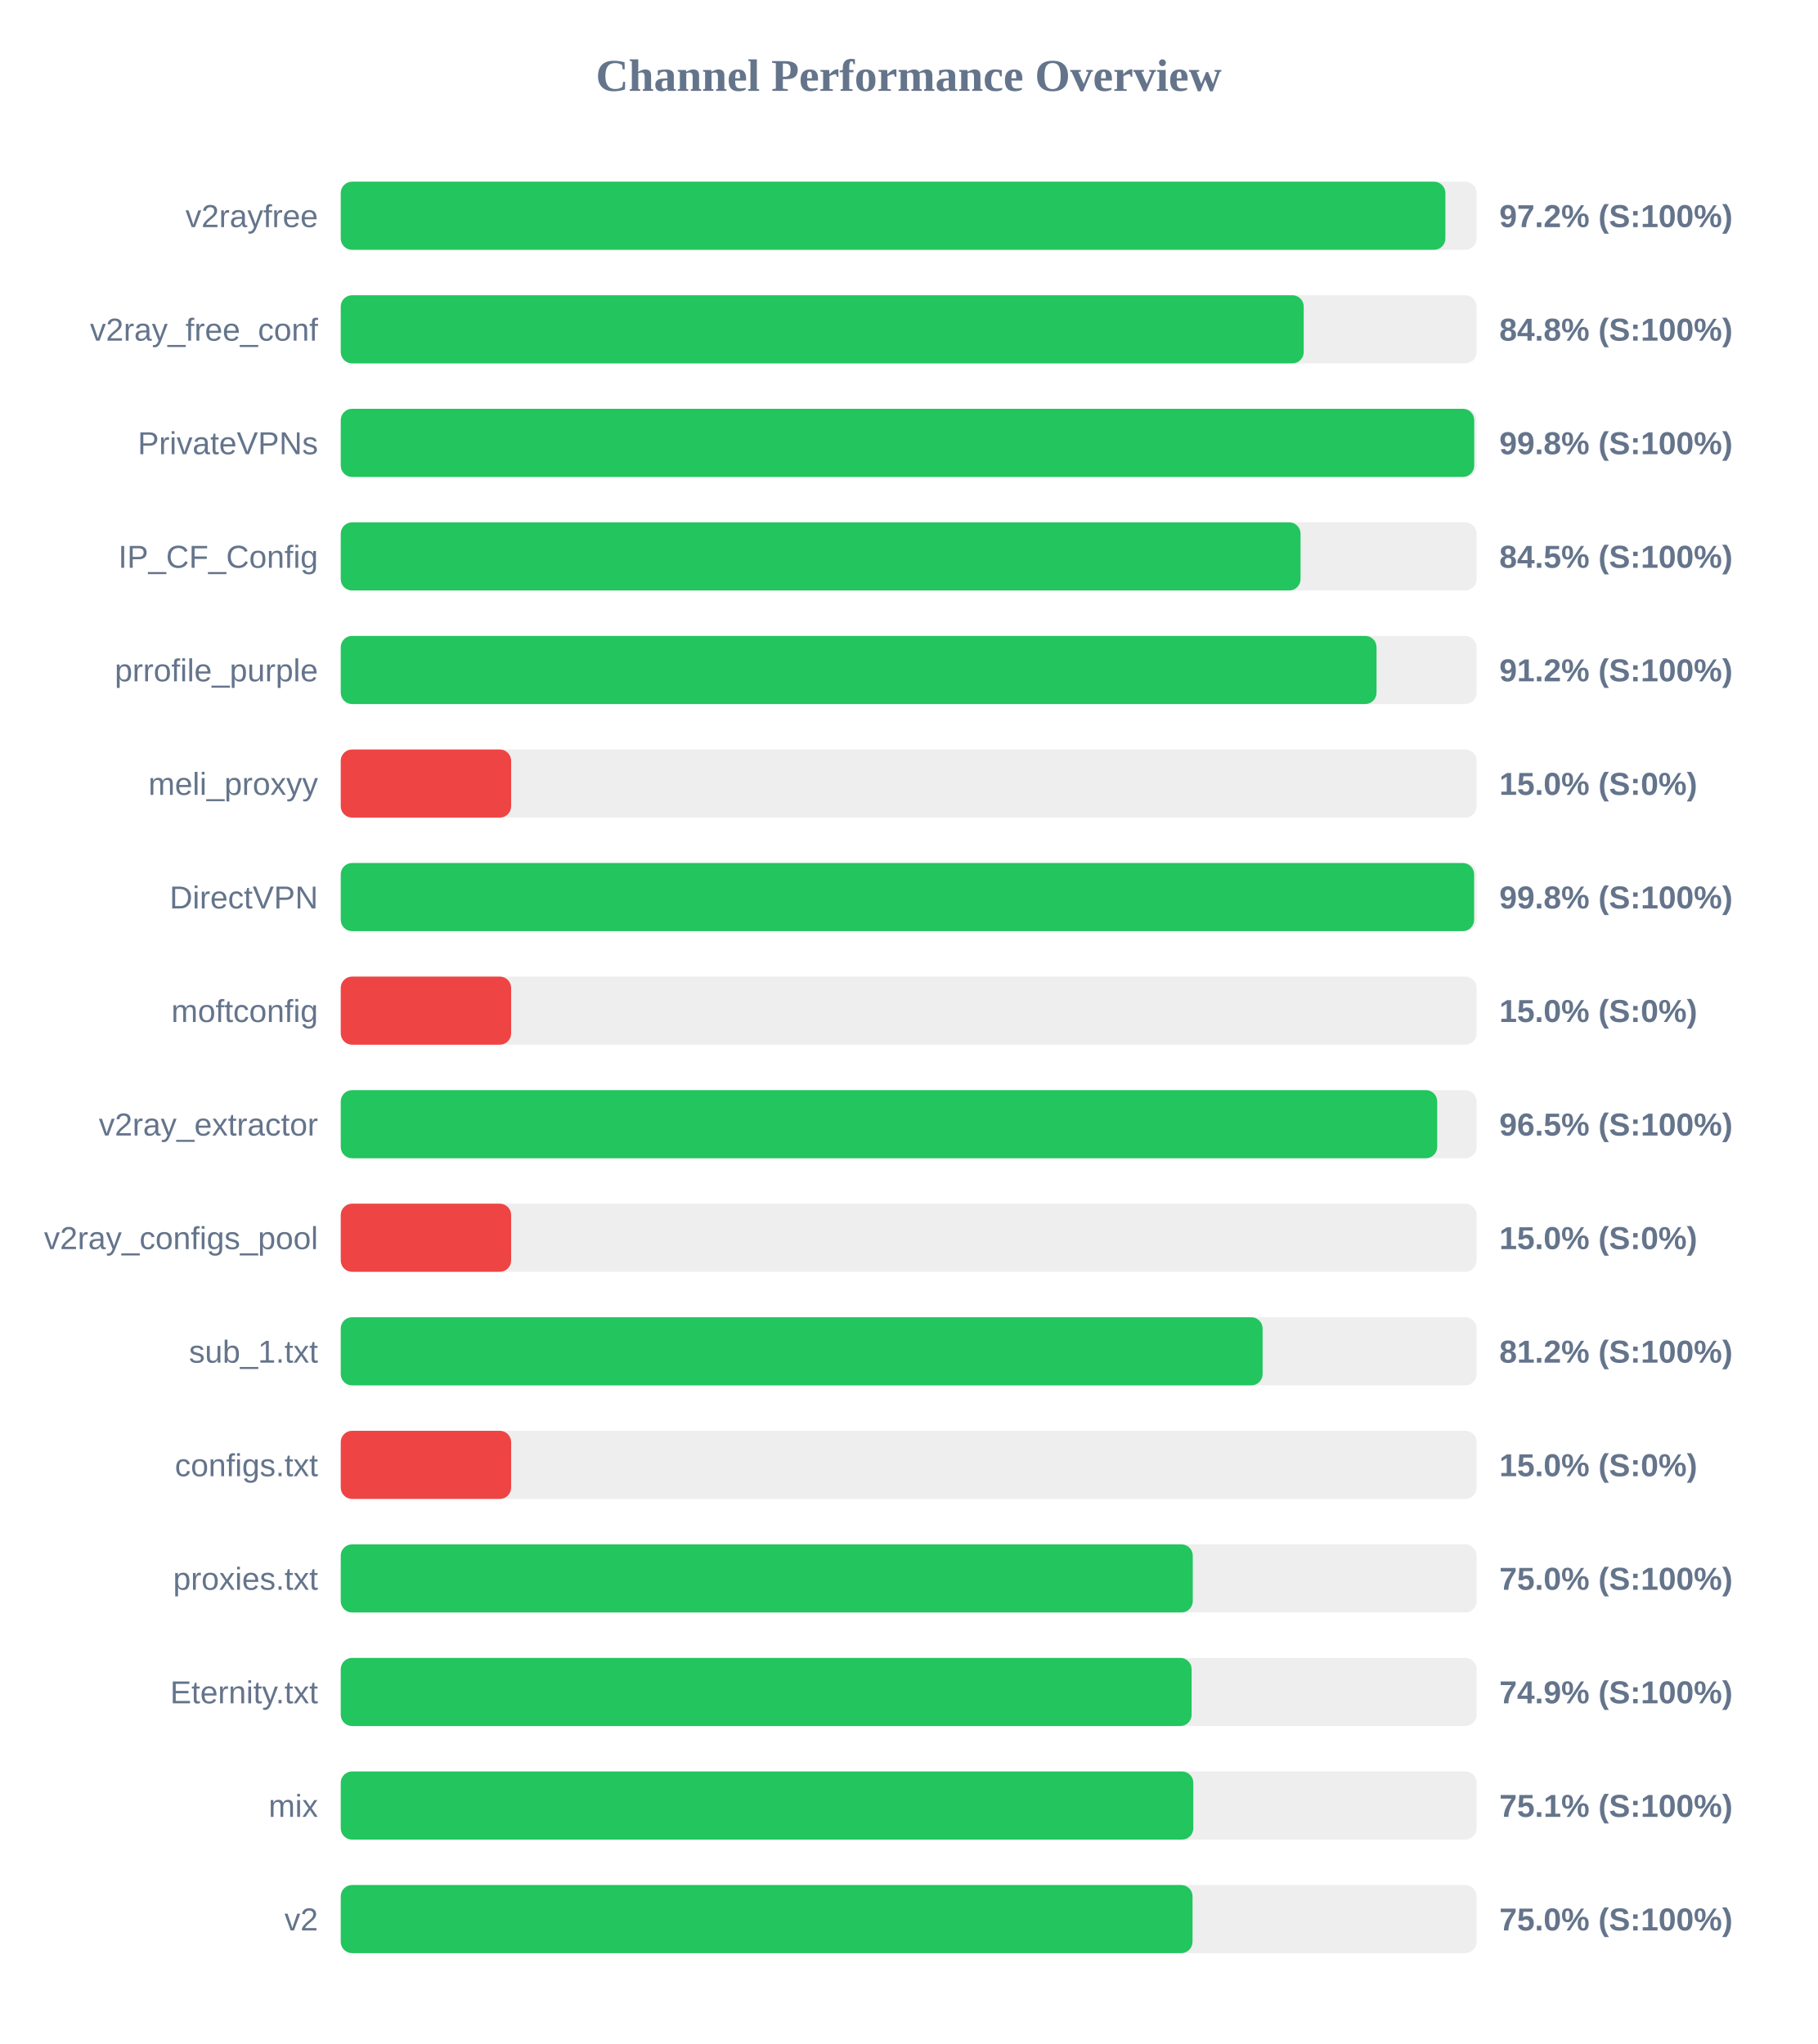
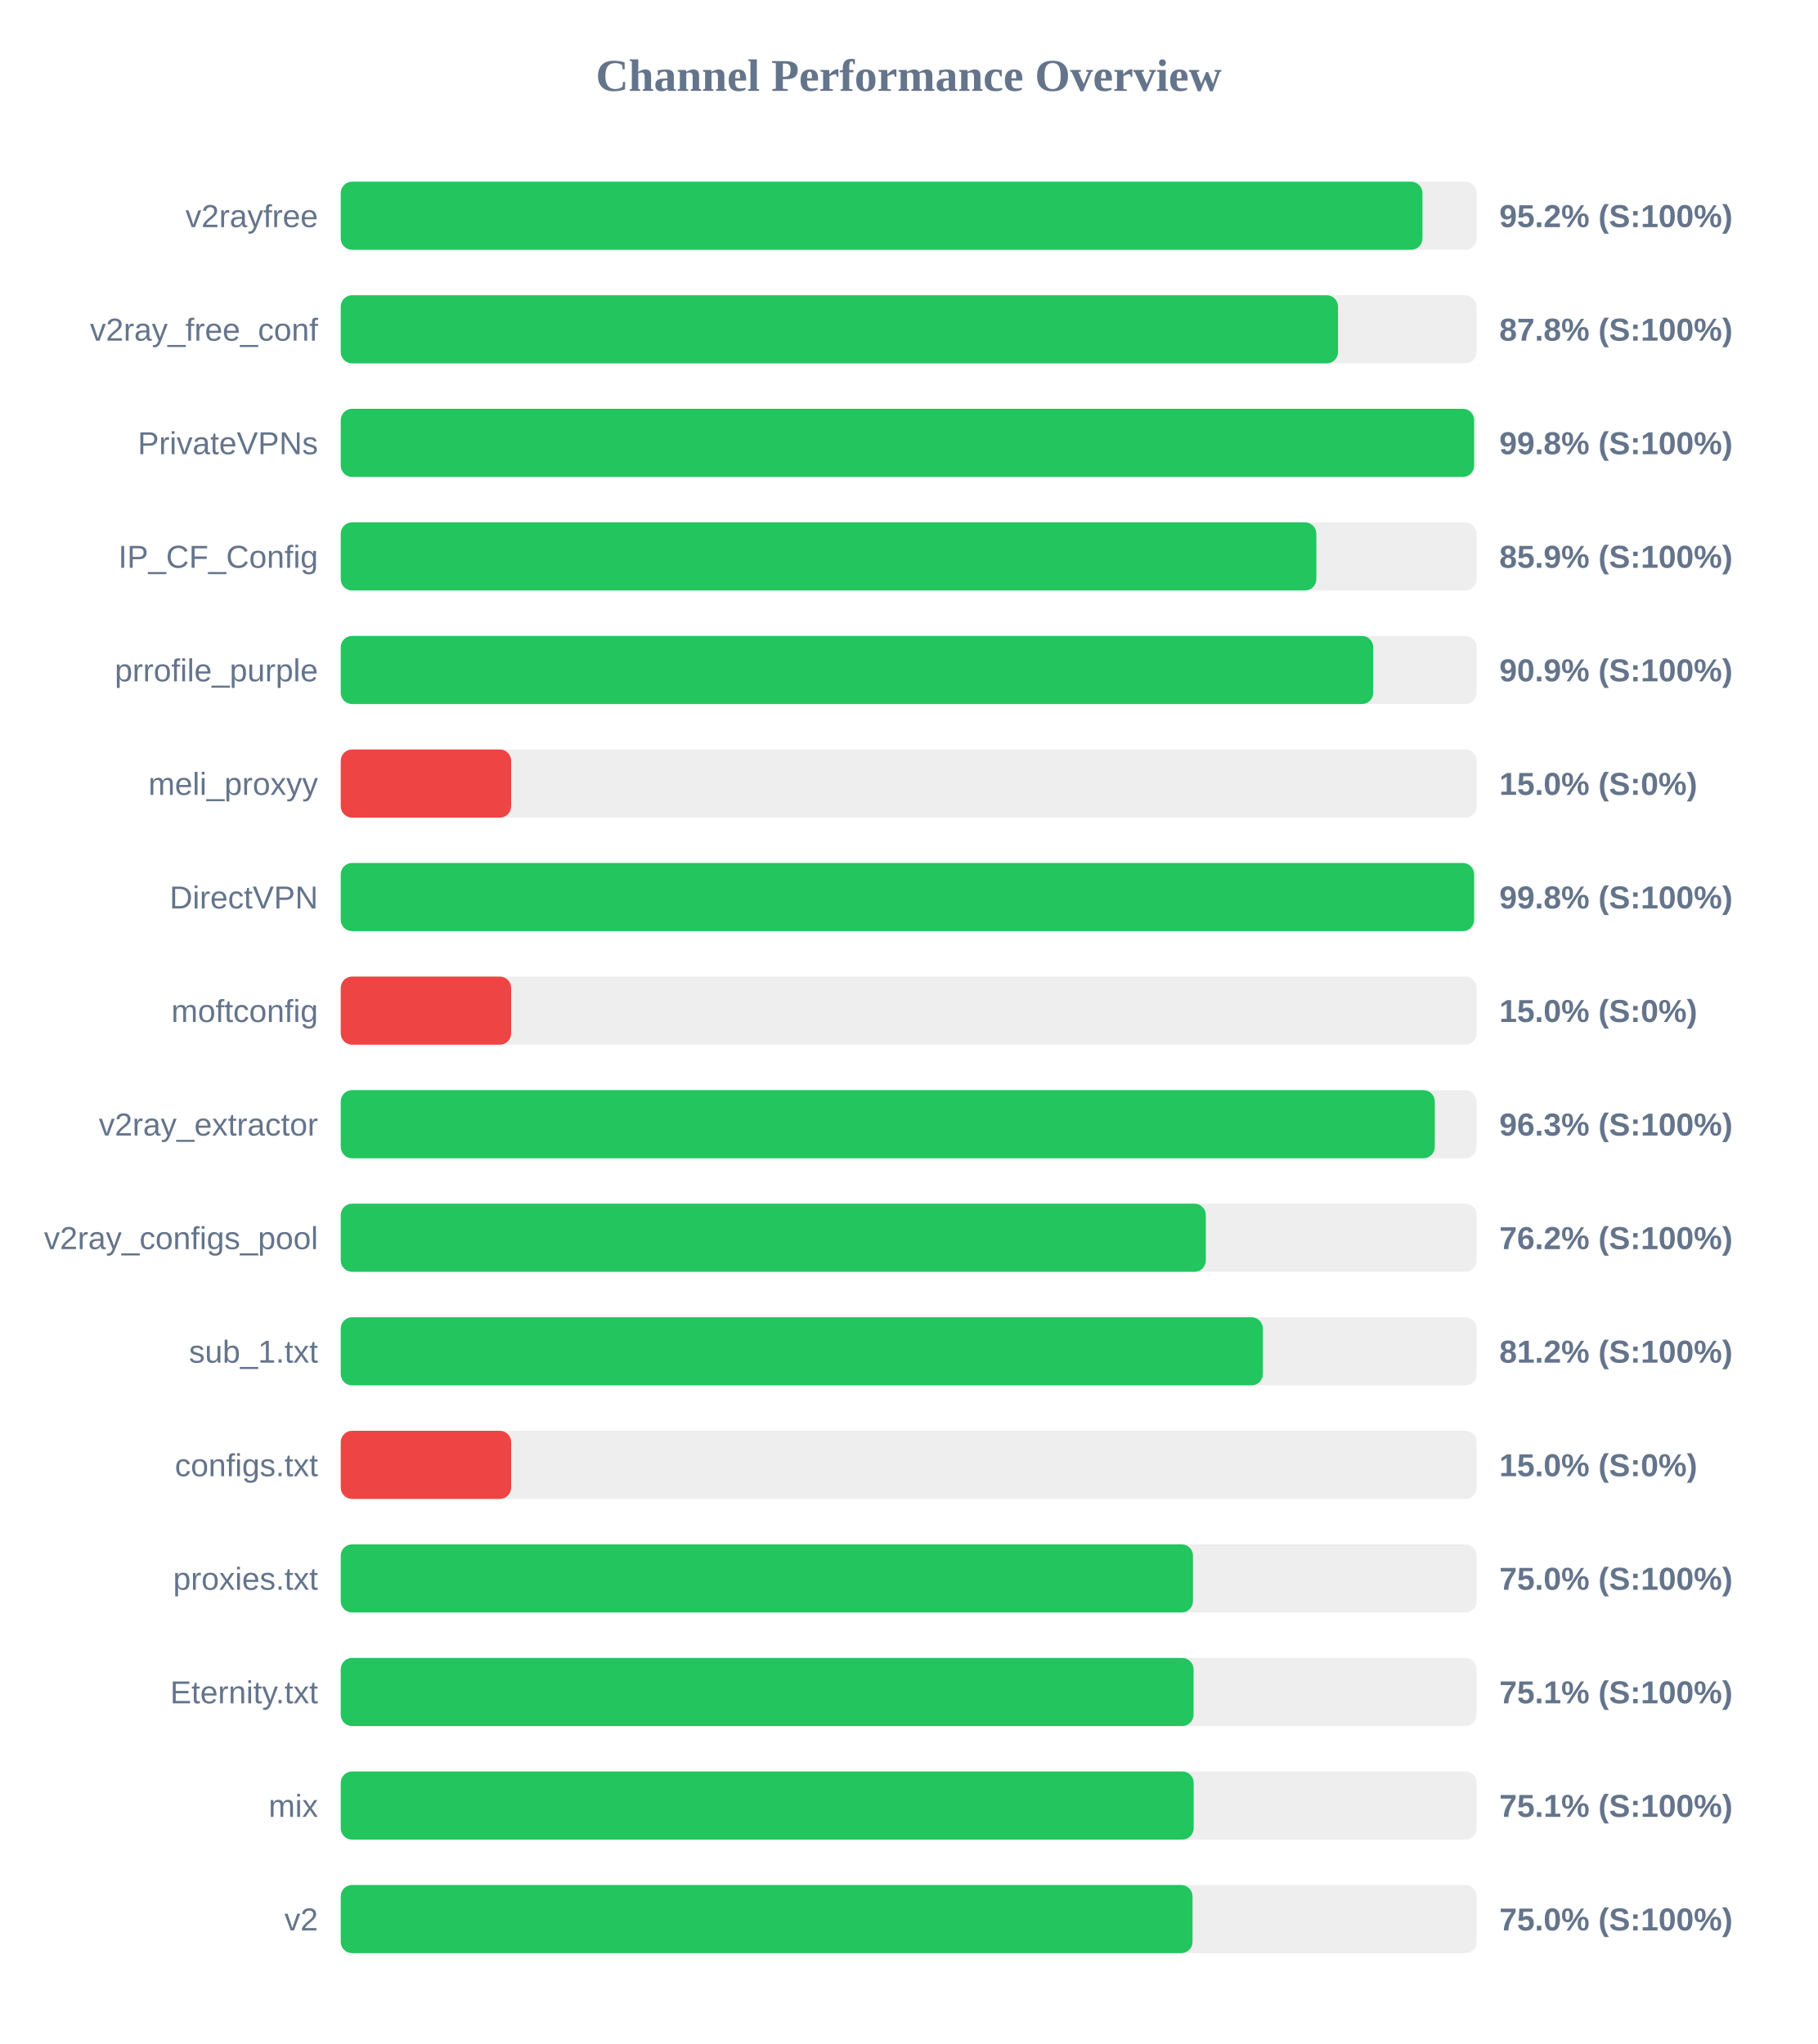
<svg xmlns="http://www.w3.org/2000/svg" width="800" height="900" version="1.1">
  <style>
        .row { font: 14px Arial; fill: #64748b; }
        .score { font: bold 14px Arial; fill: #64748b; }
    </style>
  <text x="400" y="40" text-anchor="middle" font-size="20px" font-weight="bold" fill="#64748b">Channel Performance Overview</text>
  <rect x="150" y="80" width="500" height="30" fill="#eee" rx="5" />
-   <rect x="150" y="80" width="486.25" height="30" fill="#22c55e" rx="5" />
+   <rect x="150" y="80" width="476.15" height="30" fill="#22c55e" rx="5" />
  <text x="140" y="100" text-anchor="end" class="row">v2rayfree</text>
-   <text x="660" y="100" text-anchor="start" class="score">97.2% (S:100%)</text>
+   <text x="660" y="100" text-anchor="start" class="score">95.2% (S:100%)</text>
  <rect x="150" y="130" width="500" height="30" fill="#eee" rx="5" />
-   <rect x="150" y="130" width="423.9" height="30" fill="#22c55e" rx="5" />
+   <rect x="150" y="130" width="439.0" height="30" fill="#22c55e" rx="5" />
  <text x="140" y="150" text-anchor="end" class="row">v2ray_free_conf</text>
-   <text x="660" y="150" text-anchor="start" class="score">84.8% (S:100%)</text>
+   <text x="660" y="150" text-anchor="start" class="score">87.8% (S:100%)</text>
  <rect x="150" y="180" width="500" height="30" fill="#eee" rx="5" />
-   <rect x="150" y="180" width="498.95" height="30" fill="#22c55e" rx="5" />
+   <rect x="150" y="180" width="498.9" height="30" fill="#22c55e" rx="5" />
  <text x="140" y="200" text-anchor="end" class="row">PrivateVPNs</text>
  <text x="660" y="200" text-anchor="start" class="score">99.8% (S:100%)</text>
  <rect x="150" y="230" width="500" height="30" fill="#eee" rx="5" />
-   <rect x="150" y="230" width="422.5" height="30" fill="#22c55e" rx="5" />
+   <rect x="150" y="230" width="429.45" height="30" fill="#22c55e" rx="5" />
  <text x="140" y="250" text-anchor="end" class="row">IP_CF_Config</text>
-   <text x="660" y="250" text-anchor="start" class="score">84.5% (S:100%)</text>
+   <text x="660" y="250" text-anchor="start" class="score">85.9% (S:100%)</text>
  <rect x="150" y="280" width="500" height="30" fill="#eee" rx="5" />
-   <rect x="150" y="280" width="455.95" height="30" fill="#22c55e" rx="5" />
+   <rect x="150" y="280" width="454.5" height="30" fill="#22c55e" rx="5" />
  <text x="140" y="300" text-anchor="end" class="row">prrofile_purple</text>
-   <text x="660" y="300" text-anchor="start" class="score">91.2% (S:100%)</text>
+   <text x="660" y="300" text-anchor="start" class="score">90.9% (S:100%)</text>
  <rect x="150" y="330" width="500" height="30" fill="#eee" rx="5" />
  <rect x="150" y="330" width="75.0" height="30" fill="#ef4444" rx="5" />
  <text x="140" y="350" text-anchor="end" class="row">meli_proxyy</text>
  <text x="660" y="350" text-anchor="start" class="score">15.0% (S:0%)</text>
  <rect x="150" y="380" width="500" height="30" fill="#eee" rx="5" />
  <rect x="150" y="380" width="498.9" height="30" fill="#22c55e" rx="5" />
  <text x="140" y="400" text-anchor="end" class="row">DirectVPN</text>
  <text x="660" y="400" text-anchor="start" class="score">99.8% (S:100%)</text>
  <rect x="150" y="430" width="500" height="30" fill="#eee" rx="5" />
  <rect x="150" y="430" width="75.0" height="30" fill="#ef4444" rx="5" />
  <text x="140" y="450" text-anchor="end" class="row">moftconfig</text>
  <text x="660" y="450" text-anchor="start" class="score">15.0% (S:0%)</text>
  <rect x="150" y="480" width="500" height="30" fill="#eee" rx="5" />
-   <rect x="150" y="480" width="482.65" height="30" fill="#22c55e" rx="5" />
+   <rect x="150" y="480" width="481.6" height="30" fill="#22c55e" rx="5" />
  <text x="140" y="500" text-anchor="end" class="row">v2ray_extractor</text>
-   <text x="660" y="500" text-anchor="start" class="score">96.5% (S:100%)</text>
+   <text x="660" y="500" text-anchor="start" class="score">96.3% (S:100%)</text>
  <rect x="150" y="530" width="500" height="30" fill="#eee" rx="5" />
-   <rect x="150" y="530" width="75.0" height="30" fill="#ef4444" rx="5" />
+   <rect x="150" y="530" width="380.8" height="30" fill="#22c55e" rx="5" />
  <text x="140" y="550" text-anchor="end" class="row">v2ray_configs_pool</text>
-   <text x="660" y="550" text-anchor="start" class="score">15.0% (S:0%)</text>
+   <text x="660" y="550" text-anchor="start" class="score">76.2% (S:100%)</text>
  <rect x="150" y="580" width="500" height="30" fill="#eee" rx="5" />
-   <rect x="150" y="580" width="405.8" height="30" fill="#22c55e" rx="5" />
+   <rect x="150" y="580" width="405.9" height="30" fill="#22c55e" rx="5" />
  <text x="140" y="600" text-anchor="end" class="row">sub_1.txt</text>
  <text x="660" y="600" text-anchor="start" class="score">81.2% (S:100%)</text>
  <rect x="150" y="630" width="500" height="30" fill="#eee" rx="5" />
  <rect x="150" y="630" width="75.0" height="30" fill="#ef4444" rx="5" />
  <text x="140" y="650" text-anchor="end" class="row">configs.txt</text>
  <text x="660" y="650" text-anchor="start" class="score">15.0% (S:0%)</text>
  <rect x="150" y="680" width="500" height="30" fill="#eee" rx="5" />
-   <rect x="150" y="680" width="375.05" height="30" fill="#22c55e" rx="5" />
+   <rect x="150" y="680" width="375.15" height="30" fill="#22c55e" rx="5" />
  <text x="140" y="700" text-anchor="end" class="row">proxies.txt</text>
  <text x="660" y="700" text-anchor="start" class="score">75.0% (S:100%)</text>
  <rect x="150" y="730" width="500" height="30" fill="#eee" rx="5" />
-   <rect x="150" y="730" width="374.55" height="30" fill="#22c55e" rx="5" />
+   <rect x="150" y="730" width="375.4" height="30" fill="#22c55e" rx="5" />
  <text x="140" y="750" text-anchor="end" class="row">Eternity.txt</text>
-   <text x="660" y="750" text-anchor="start" class="score">74.9% (S:100%)</text>
+   <text x="660" y="750" text-anchor="start" class="score">75.1% (S:100%)</text>
  <rect x="150" y="780" width="500" height="30" fill="#eee" rx="5" />
-   <rect x="150" y="780" width="375.3" height="30" fill="#22c55e" rx="5" />
+   <rect x="150" y="780" width="375.45" height="30" fill="#22c55e" rx="5" />
  <text x="140" y="800" text-anchor="end" class="row">mix</text>
  <text x="660" y="800" text-anchor="start" class="score">75.1% (S:100%)</text>
  <rect x="150" y="830" width="500" height="30" fill="#eee" rx="5" />
  <rect x="150" y="830" width="374.95" height="30" fill="#22c55e" rx="5" />
  <text x="140" y="850" text-anchor="end" class="row">v2</text>
  <text x="660" y="850" text-anchor="start" class="score">75.0% (S:100%)</text>
</svg>
